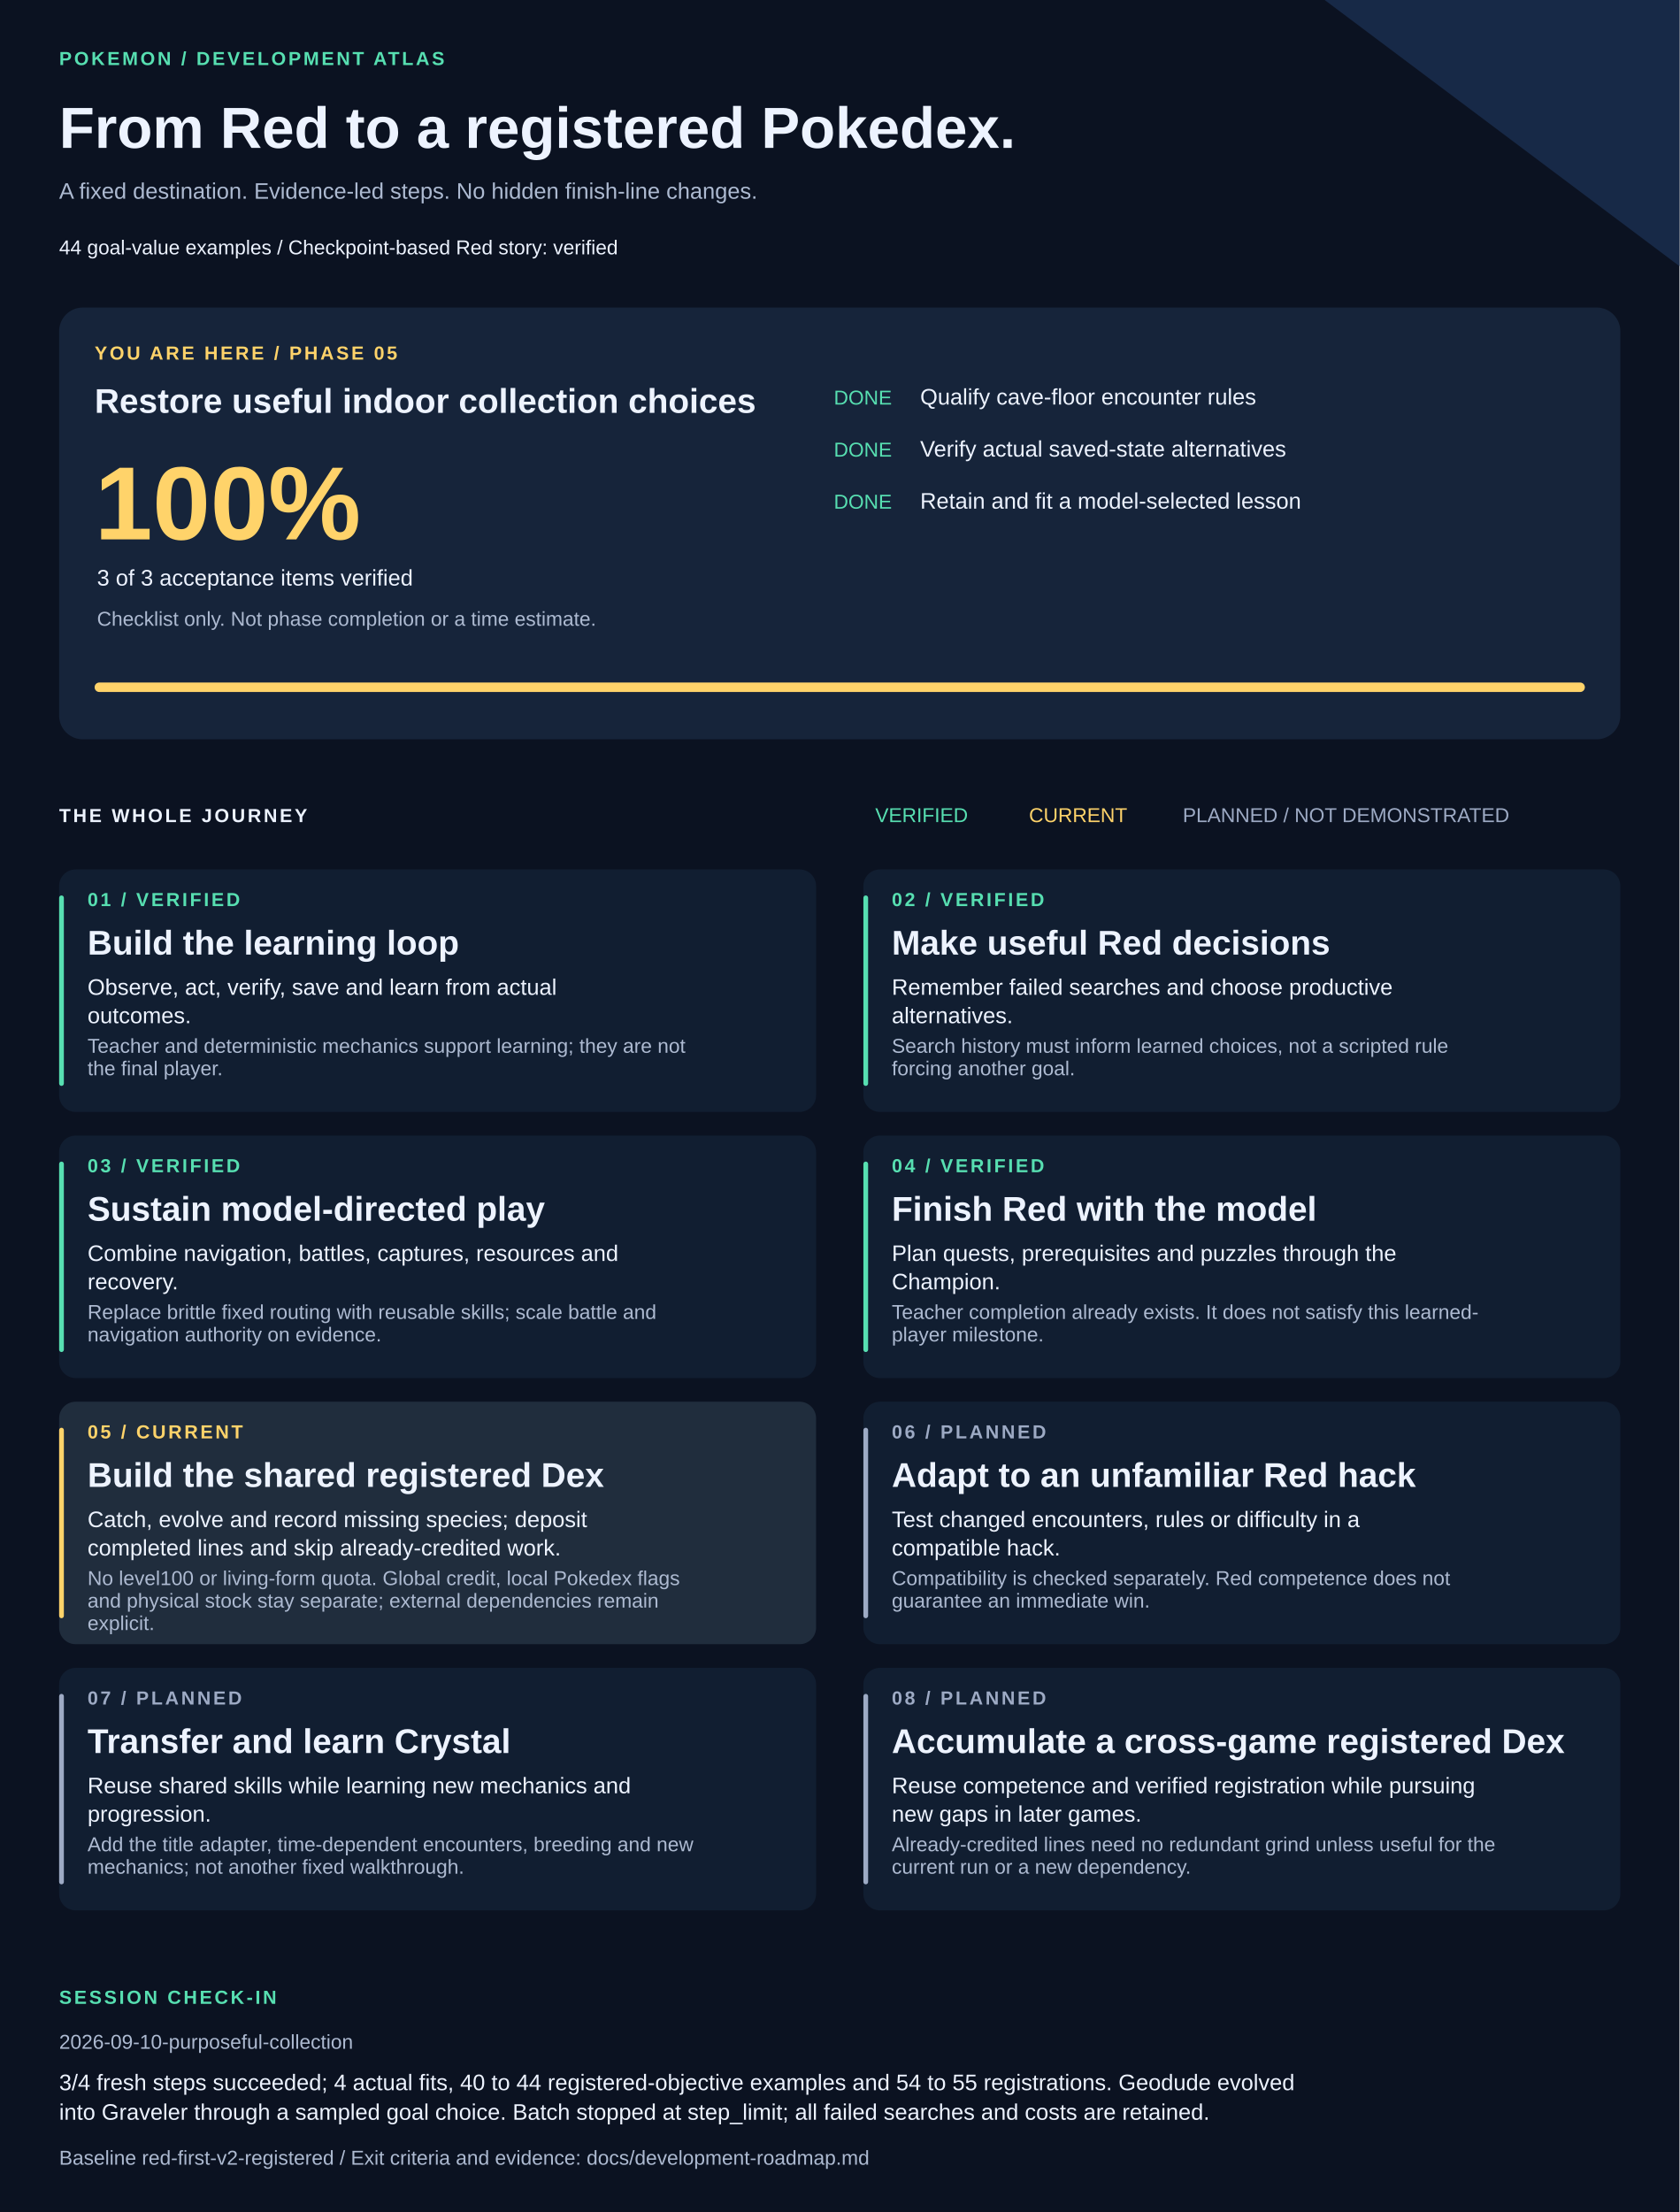
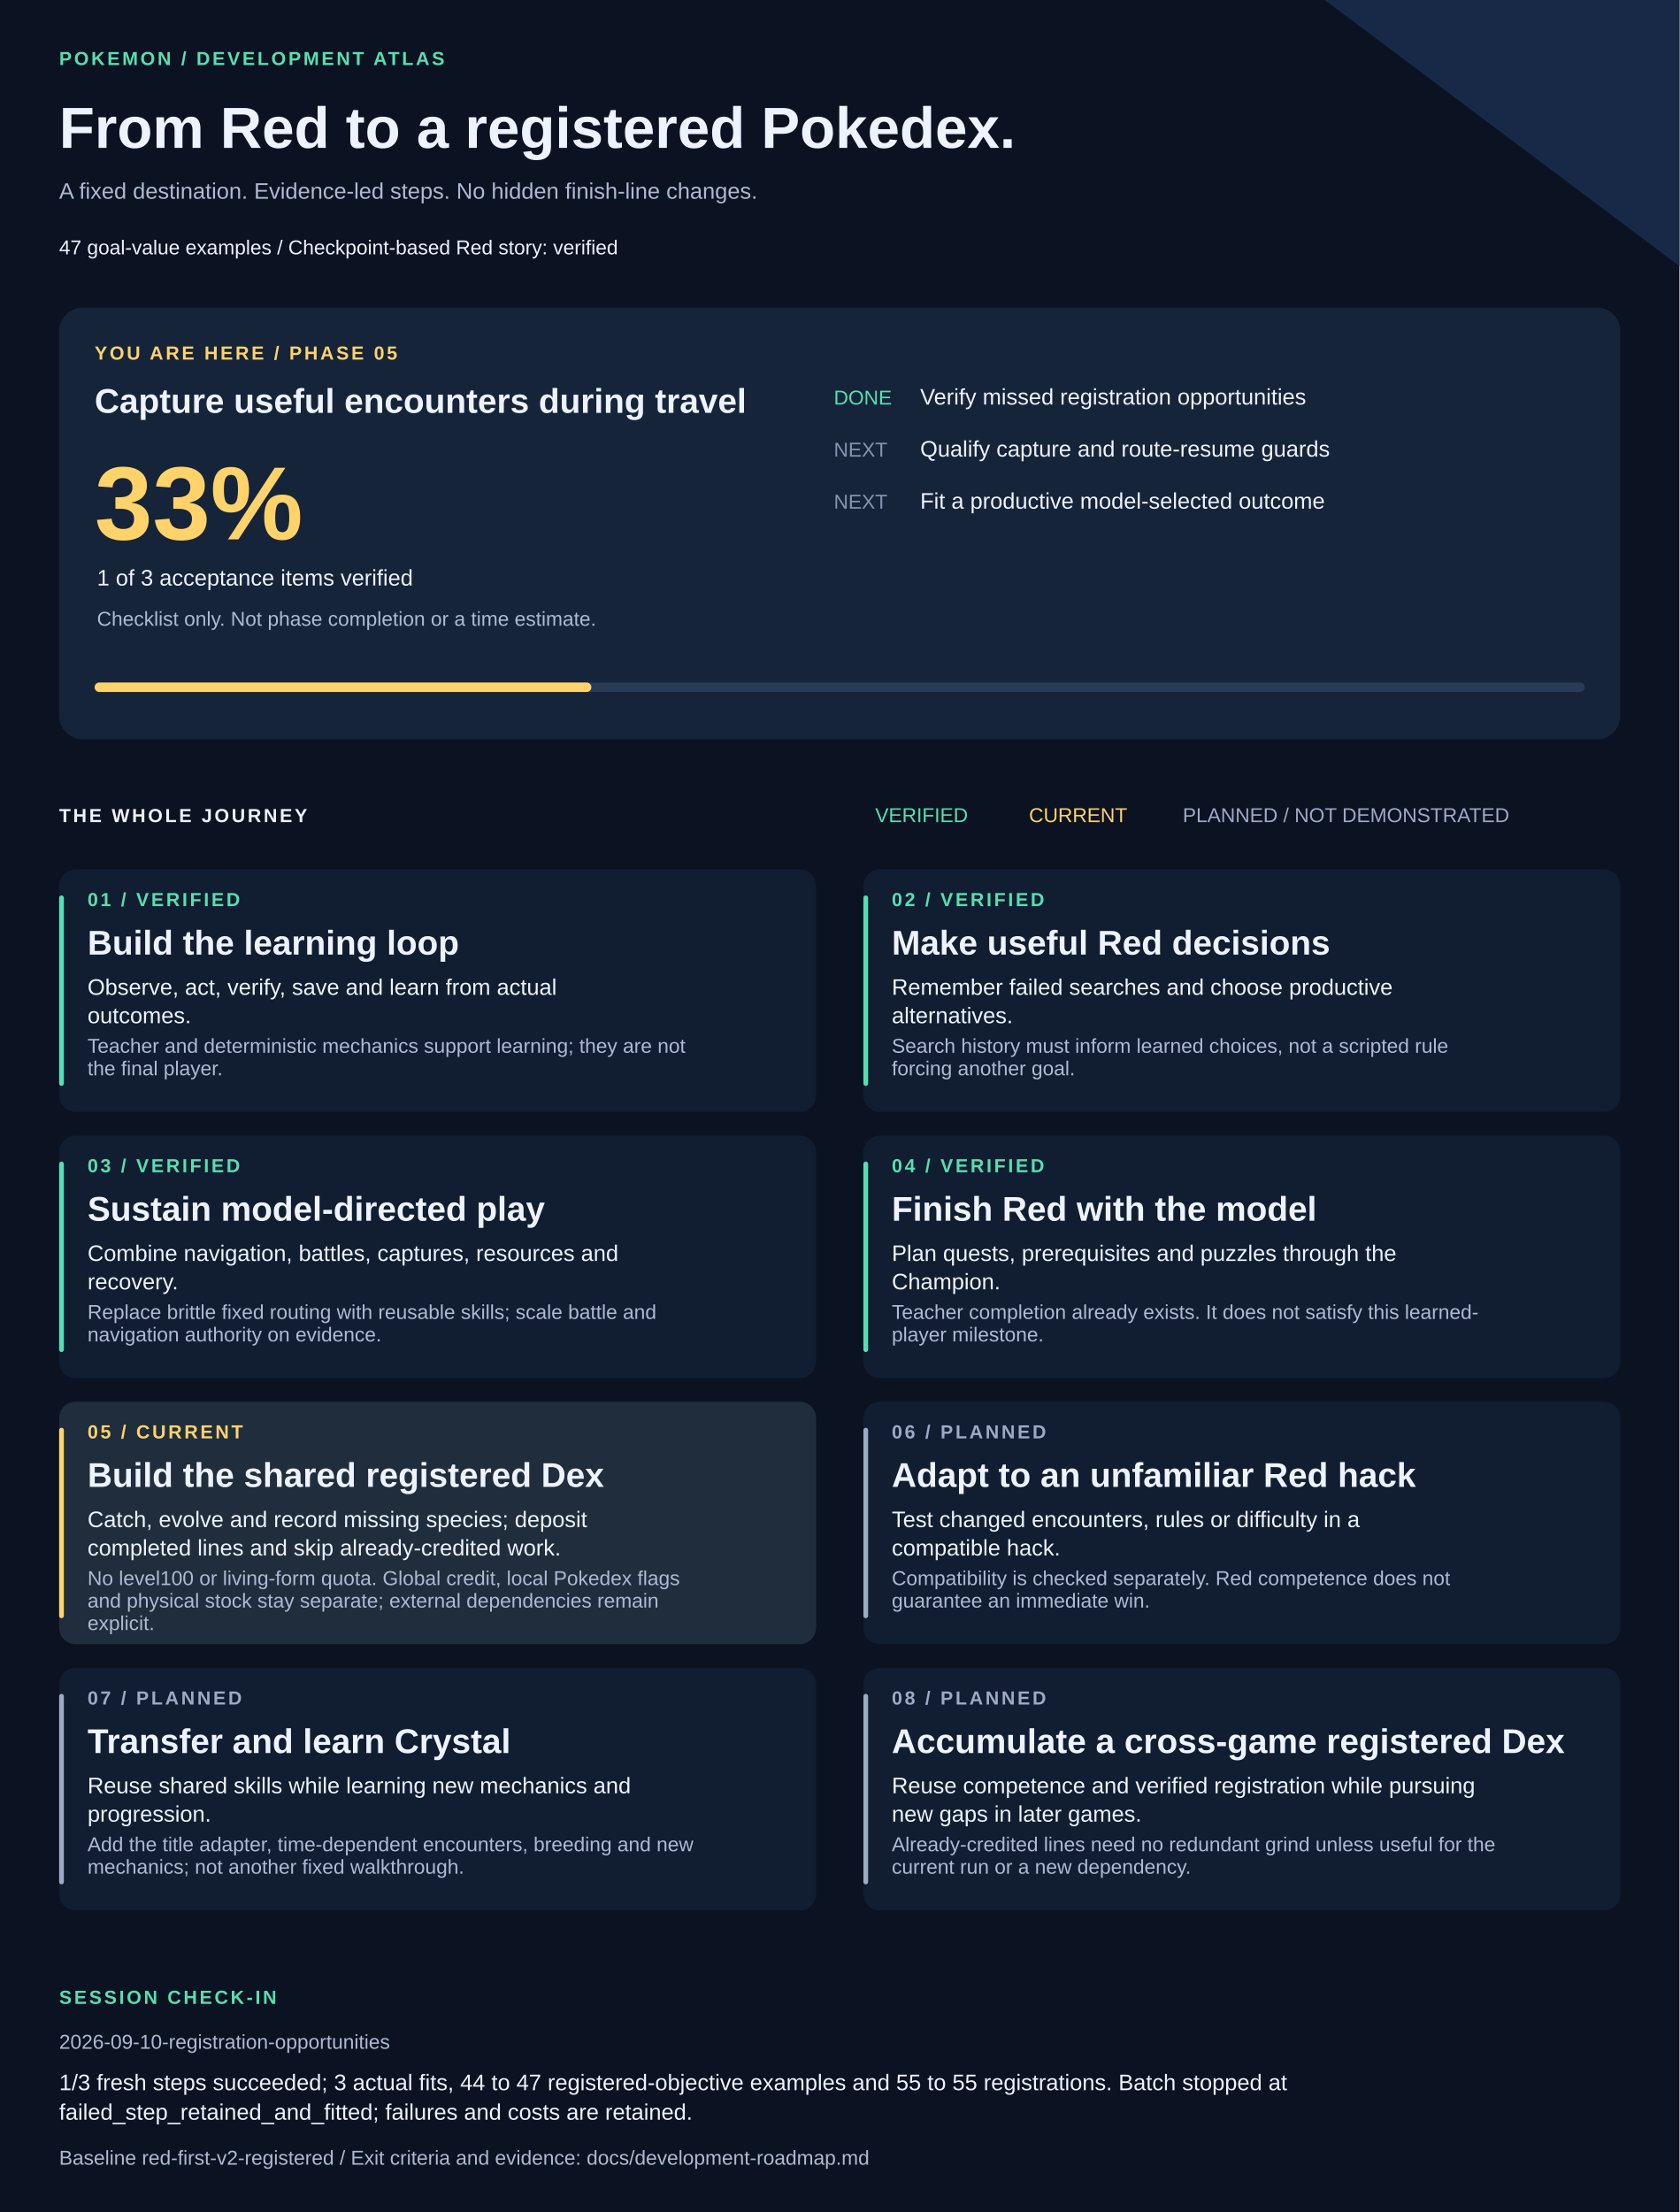
<svg xmlns="http://www.w3.org/2000/svg" width="1420" height="1870" viewBox="0 0 1420 1870" role="img" aria-labelledby="title description">
  <style>text{font-family:Arial,Helvetica,sans-serif;fill:#edf3ff}.muted{fill:#adbad1}.eyebrow{font-size:16px;letter-spacing:2px;font-weight:bold}.heading{font-size:29px;font-weight:bold}.body{font-size:19px}.small{font-size:17px}</style>
  <rect width="1420" height="1870" fill="#0b1221" />
  <path d="M1120 0H1420V225Z" fill="#172947" />
  <text x="50" y="55" class="eyebrow" style="fill:#57dfb1">POKEMON / DEVELOPMENT ATLAS</text>
  <text x="50" y="125" style="font-size:49px;font-weight:bold">From Red to a registered Pokedex.</text>
  <text x="50" y="168" class="body muted">A fixed destination. Evidence-led steps. No hidden finish-line changes.</text>
-   <text x="50" y="215" class="small">44 goal-value examples  /  Checkpoint-based Red story: verified</text>
+   <text x="50" y="215" class="small">47 goal-value examples  /  Checkpoint-based Red story: verified</text>
  <rect x="50" y="260" width="1320" height="365" rx="20" fill="#16243a" />
  <text x="80" y="304" class="eyebrow" style="fill:#ffd36a">YOU ARE HERE / PHASE 05</text>
-   <text x="80" y="349" class="heading">Restore useful indoor collection choices</text>
-   <text x="80" y="456" style="font-size:88px;font-weight:bold;fill:#ffd36a">100%</text>
-   <text x="82" y="495" class="body">3 of 3 acceptance items verified</text>
+   <text x="80" y="349" class="heading">Capture useful encounters during travel</text>
+   <text x="80" y="456" style="font-size:88px;font-weight:bold;fill:#ffd36a">33%</text>
+   <text x="82" y="495" class="body">1 of 3 acceptance items verified</text>
  <text x="82" y="529" class="small muted">Checklist only. Not phase completion or a time estimate.</text>
  <text x="705" y="342" class="small" style="fill:#57dfb1">DONE</text>
-   <text x="778" y="342" class="body">Qualify cave-floor encounter rules</text>
-   <text x="705" y="386" class="small" style="fill:#57dfb1">DONE</text>
-   <text x="778" y="386" class="body">Verify actual saved-state alternatives</text>
-   <text x="705" y="430" class="small" style="fill:#57dfb1">DONE</text>
-   <text x="778" y="430" class="body">Retain and fit a model-selected lesson</text>
+   <text x="778" y="342" class="body">Verify missed registration opportunities</text>
+   <text x="705" y="386" class="small" style="fill:#8594ad">NEXT</text>
+   <text x="778" y="386" class="body">Qualify capture and route-resume guards</text>
+   <text x="705" y="430" class="small" style="fill:#8594ad">NEXT</text>
+   <text x="778" y="430" class="body">Fit a productive model-selected outcome</text>
  <rect x="80" y="577" width="1260" height="8" rx="4" fill="#293b55" />
-   <rect x="80" y="577" width="1260" height="8" rx="4" fill="#ffd36a" />
+   <rect x="80" y="577" width="420" height="8" rx="4" fill="#ffd36a" />
  <text x="50" y="695" class="eyebrow">THE WHOLE JOURNEY</text>
  <text x="740" y="695" class="small" style="fill:#57dfb1">VERIFIED</text>
  <text x="870" y="695" class="small" style="fill:#ffd36a">CURRENT</text>
  <text x="1000" y="695" class="small" style="fill:#9daac4">PLANNED / NOT DEMONSTRATED</text>
  <rect x="50" y="735" width="640" height="205" rx="14" fill="#111e31" />
  <rect x="50" y="757" width="4" height="161" rx="2" fill="#57dfb1" />
  <text x="74" y="766" class="eyebrow" style="fill:#57dfb1">01 / VERIFIED</text>
  <text x="74" y="807" class="heading">Build the learning loop</text>
  <text x="74" y="841" class="body">Observe, act, verify, save and learn from actual</text>
  <text x="74" y="865" class="body">outcomes.</text>
  <text x="74" y="890" class="small muted">Teacher and deterministic mechanics support learning; they are not</text>
  <text x="74" y="909" class="small muted">the final player.</text>
  <rect x="730" y="735" width="640" height="205" rx="14" fill="#111e31" />
  <rect x="730" y="757" width="4" height="161" rx="2" fill="#57dfb1" />
  <text x="754" y="766" class="eyebrow" style="fill:#57dfb1">02 / VERIFIED</text>
  <text x="754" y="807" class="heading">Make useful Red decisions</text>
  <text x="754" y="841" class="body">Remember failed searches and choose productive</text>
  <text x="754" y="865" class="body">alternatives.</text>
  <text x="754" y="890" class="small muted">Search history must inform learned choices, not a scripted rule</text>
  <text x="754" y="909" class="small muted">forcing another goal.</text>
  <rect x="50" y="960" width="640" height="205" rx="14" fill="#111e31" />
  <rect x="50" y="982" width="4" height="161" rx="2" fill="#57dfb1" />
  <text x="74" y="991" class="eyebrow" style="fill:#57dfb1">03 / VERIFIED</text>
  <text x="74" y="1032" class="heading">Sustain model-directed play</text>
  <text x="74" y="1066" class="body">Combine navigation, battles, captures, resources and</text>
  <text x="74" y="1090" class="body">recovery.</text>
  <text x="74" y="1115" class="small muted">Replace brittle fixed routing with reusable skills; scale battle and</text>
  <text x="74" y="1134" class="small muted">navigation authority on evidence.</text>
  <rect x="730" y="960" width="640" height="205" rx="14" fill="#111e31" />
  <rect x="730" y="982" width="4" height="161" rx="2" fill="#57dfb1" />
  <text x="754" y="991" class="eyebrow" style="fill:#57dfb1">04 / VERIFIED</text>
  <text x="754" y="1032" class="heading">Finish Red with the model</text>
  <text x="754" y="1066" class="body">Plan quests, prerequisites and puzzles through the</text>
  <text x="754" y="1090" class="body">Champion.</text>
  <text x="754" y="1115" class="small muted">Teacher completion already exists. It does not satisfy this learned-</text>
  <text x="754" y="1134" class="small muted">player milestone.</text>
  <rect x="50" y="1185" width="640" height="205" rx="14" fill="#202d3d" />
  <rect x="50" y="1207" width="4" height="161" rx="2" fill="#ffd36a" />
  <text x="74" y="1216" class="eyebrow" style="fill:#ffd36a">05 / CURRENT</text>
  <text x="74" y="1257" class="heading">Build the shared registered Dex</text>
  <text x="74" y="1291" class="body">Catch, evolve and record missing species; deposit</text>
  <text x="74" y="1315" class="body">completed lines and skip already-credited work.</text>
  <text x="74" y="1340" class="small muted">No level100 or living-form quota. Global credit, local Pokedex flags</text>
  <text x="74" y="1359" class="small muted">and physical stock stay separate; external dependencies remain</text>
  <text x="74" y="1378" class="small muted">explicit.</text>
  <rect x="730" y="1185" width="640" height="205" rx="14" fill="#111e31" />
  <rect x="730" y="1207" width="4" height="161" rx="2" fill="#9daac4" />
  <text x="754" y="1216" class="eyebrow" style="fill:#9daac4">06 / PLANNED</text>
  <text x="754" y="1257" class="heading">Adapt to an unfamiliar Red hack</text>
  <text x="754" y="1291" class="body">Test changed encounters, rules or difficulty in a</text>
  <text x="754" y="1315" class="body">compatible hack.</text>
  <text x="754" y="1340" class="small muted">Compatibility is checked separately. Red competence does not</text>
  <text x="754" y="1359" class="small muted">guarantee an immediate win.</text>
  <rect x="50" y="1410" width="640" height="205" rx="14" fill="#111e31" />
  <rect x="50" y="1432" width="4" height="161" rx="2" fill="#9daac4" />
  <text x="74" y="1441" class="eyebrow" style="fill:#9daac4">07 / PLANNED</text>
  <text x="74" y="1482" class="heading">Transfer and learn Crystal</text>
  <text x="74" y="1516" class="body">Reuse shared skills while learning new mechanics and</text>
  <text x="74" y="1540" class="body">progression.</text>
  <text x="74" y="1565" class="small muted">Add the title adapter, time-dependent encounters, breeding and new</text>
  <text x="74" y="1584" class="small muted">mechanics; not another fixed walkthrough.</text>
  <rect x="730" y="1410" width="640" height="205" rx="14" fill="#111e31" />
  <rect x="730" y="1432" width="4" height="161" rx="2" fill="#9daac4" />
  <text x="754" y="1441" class="eyebrow" style="fill:#9daac4">08 / PLANNED</text>
  <text x="754" y="1482" class="heading">Accumulate a cross-game registered Dex</text>
  <text x="754" y="1516" class="body">Reuse competence and verified registration while pursuing</text>
  <text x="754" y="1540" class="body">new gaps in later games.</text>
  <text x="754" y="1565" class="small muted">Already-credited lines need no redundant grind unless useful for the</text>
  <text x="754" y="1584" class="small muted">current run or a new dependency.</text>
  <text x="50" y="1694" class="eyebrow" style="fill:#57dfb1">SESSION CHECK-IN</text>
-   <text x="50" y="1732" class="small muted">2026-09-10-purposeful-collection</text>
-   <text x="50" y="1767" class="body">3/4 fresh steps succeeded; 4 actual fits, 40 to 44 registered-objective examples and 54 to 55 registrations. Geodude evolved</text>
-   <text x="50" y="1792" class="body">into Graveler through a sampled goal choice. Batch stopped at step_limit; all failed searches and costs are retained.</text>
+   <text x="50" y="1732" class="small muted">2026-09-10-registration-opportunities</text>
+   <text x="50" y="1767" class="body">1/3 fresh steps succeeded; 3 actual fits, 44 to 47 registered-objective examples and 55 to 55 registrations. Batch stopped at</text>
+   <text x="50" y="1792" class="body">failed_step_retained_and_fitted; failures and costs are retained.</text>
  <text x="50" y="1830" class="small muted">Baseline red-first-v2-registered / Exit criteria and evidence: docs/development-roadmap.md</text>
</svg>
